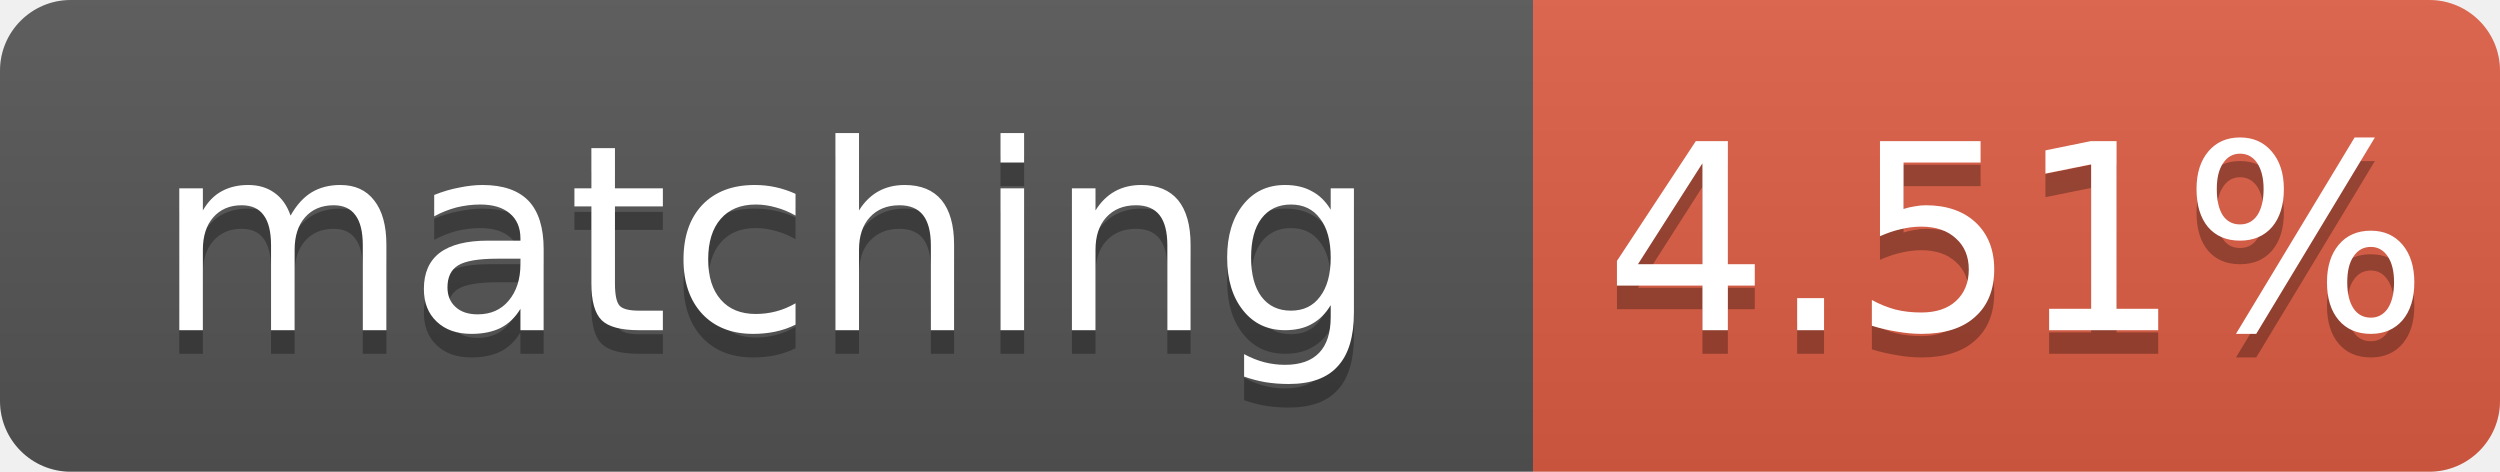
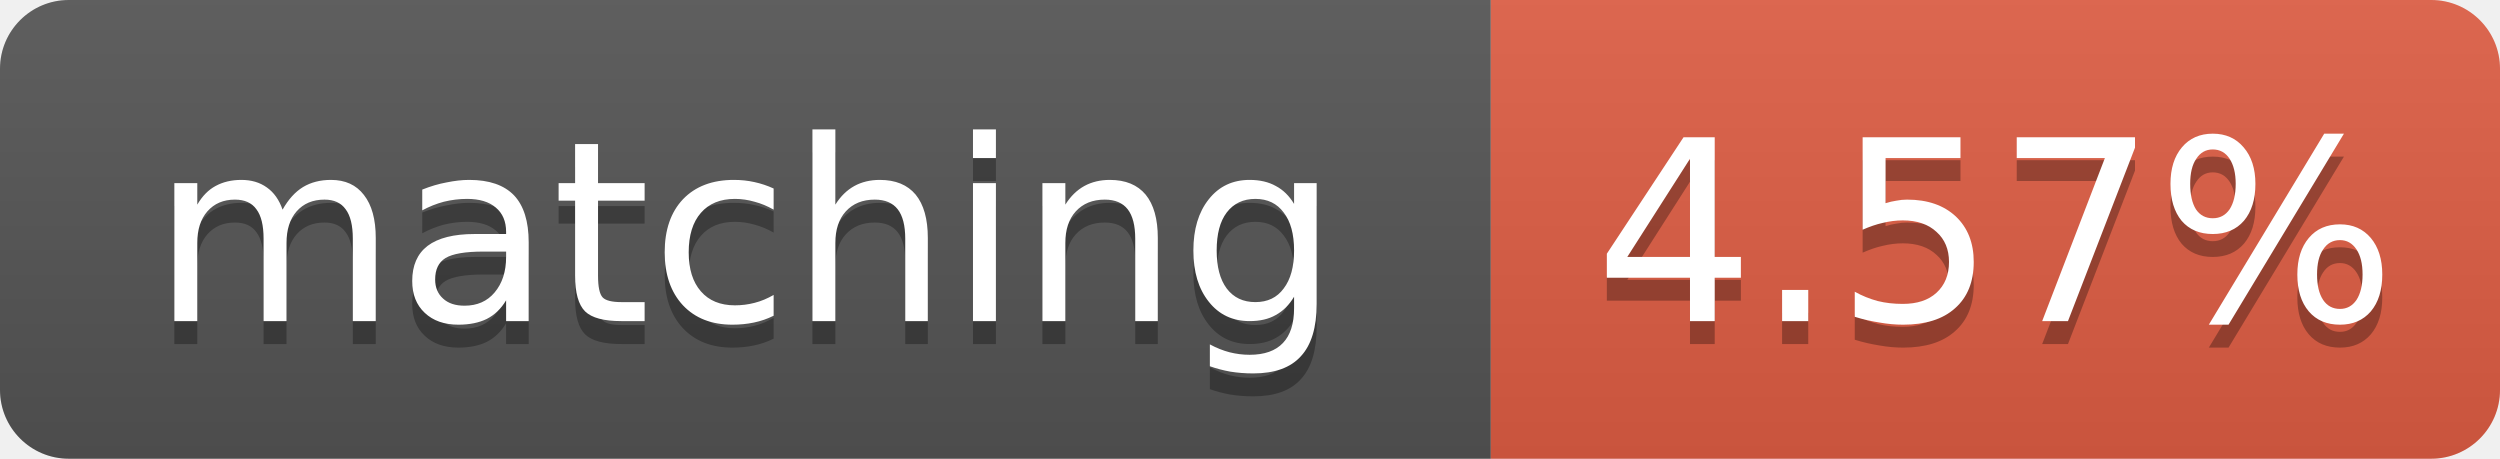
- <svg xmlns="http://www.w3.org/2000/svg" width="106" height="20" role="img" aria-label="matching: 4.51%">
+ <svg xmlns="http://www.w3.org/2000/svg" width="109" height="20" role="img" aria-label="matching: 4.57%">
  <linearGradient id="s" x2="0" y2="100%">
    <stop offset="0" stop-color="#bbb" stop-opacity=".1" />
    <stop offset="1" stop-opacity=".1" />
  </linearGradient>
  <clipPath id="r">
-     <rect width="106" height="20" rx="3" fill="#fff" />
+     <rect width="109" height="20" rx="3" fill="#fff" />
  </clipPath>
  <g clip-path="url(#r)">
    <rect width="65" height="20" fill="#555" />
-     <rect x="65" width="41" height="20" fill="#e05d44" />
-     <rect width="106" height="20" fill="url(#s)" />
+     <rect x="65" width="44" height="20" fill="#e05d44" />
+     <rect width="109" height="20" fill="url(#s)" />
  </g>
  <g fill="#fff" text-anchor="middle" font-family="Verdana,Geneva,DejaVu Sans,sans-serif" font-size="11">
    <text x="32.5" y="15" fill="#010101" fill-opacity=".3">matching</text>
    <text x="32.5" y="14">matching</text>
-     <text x="85.5" y="15" fill="#010101" fill-opacity=".3">4.51%</text>
-     <text x="85.5" y="14">4.51%</text>
+     <text x="87.0" y="15" fill="#010101" fill-opacity=".3">4.57%</text>
+     <text x="87.0" y="14">4.57%</text>
  </g>
</svg>
